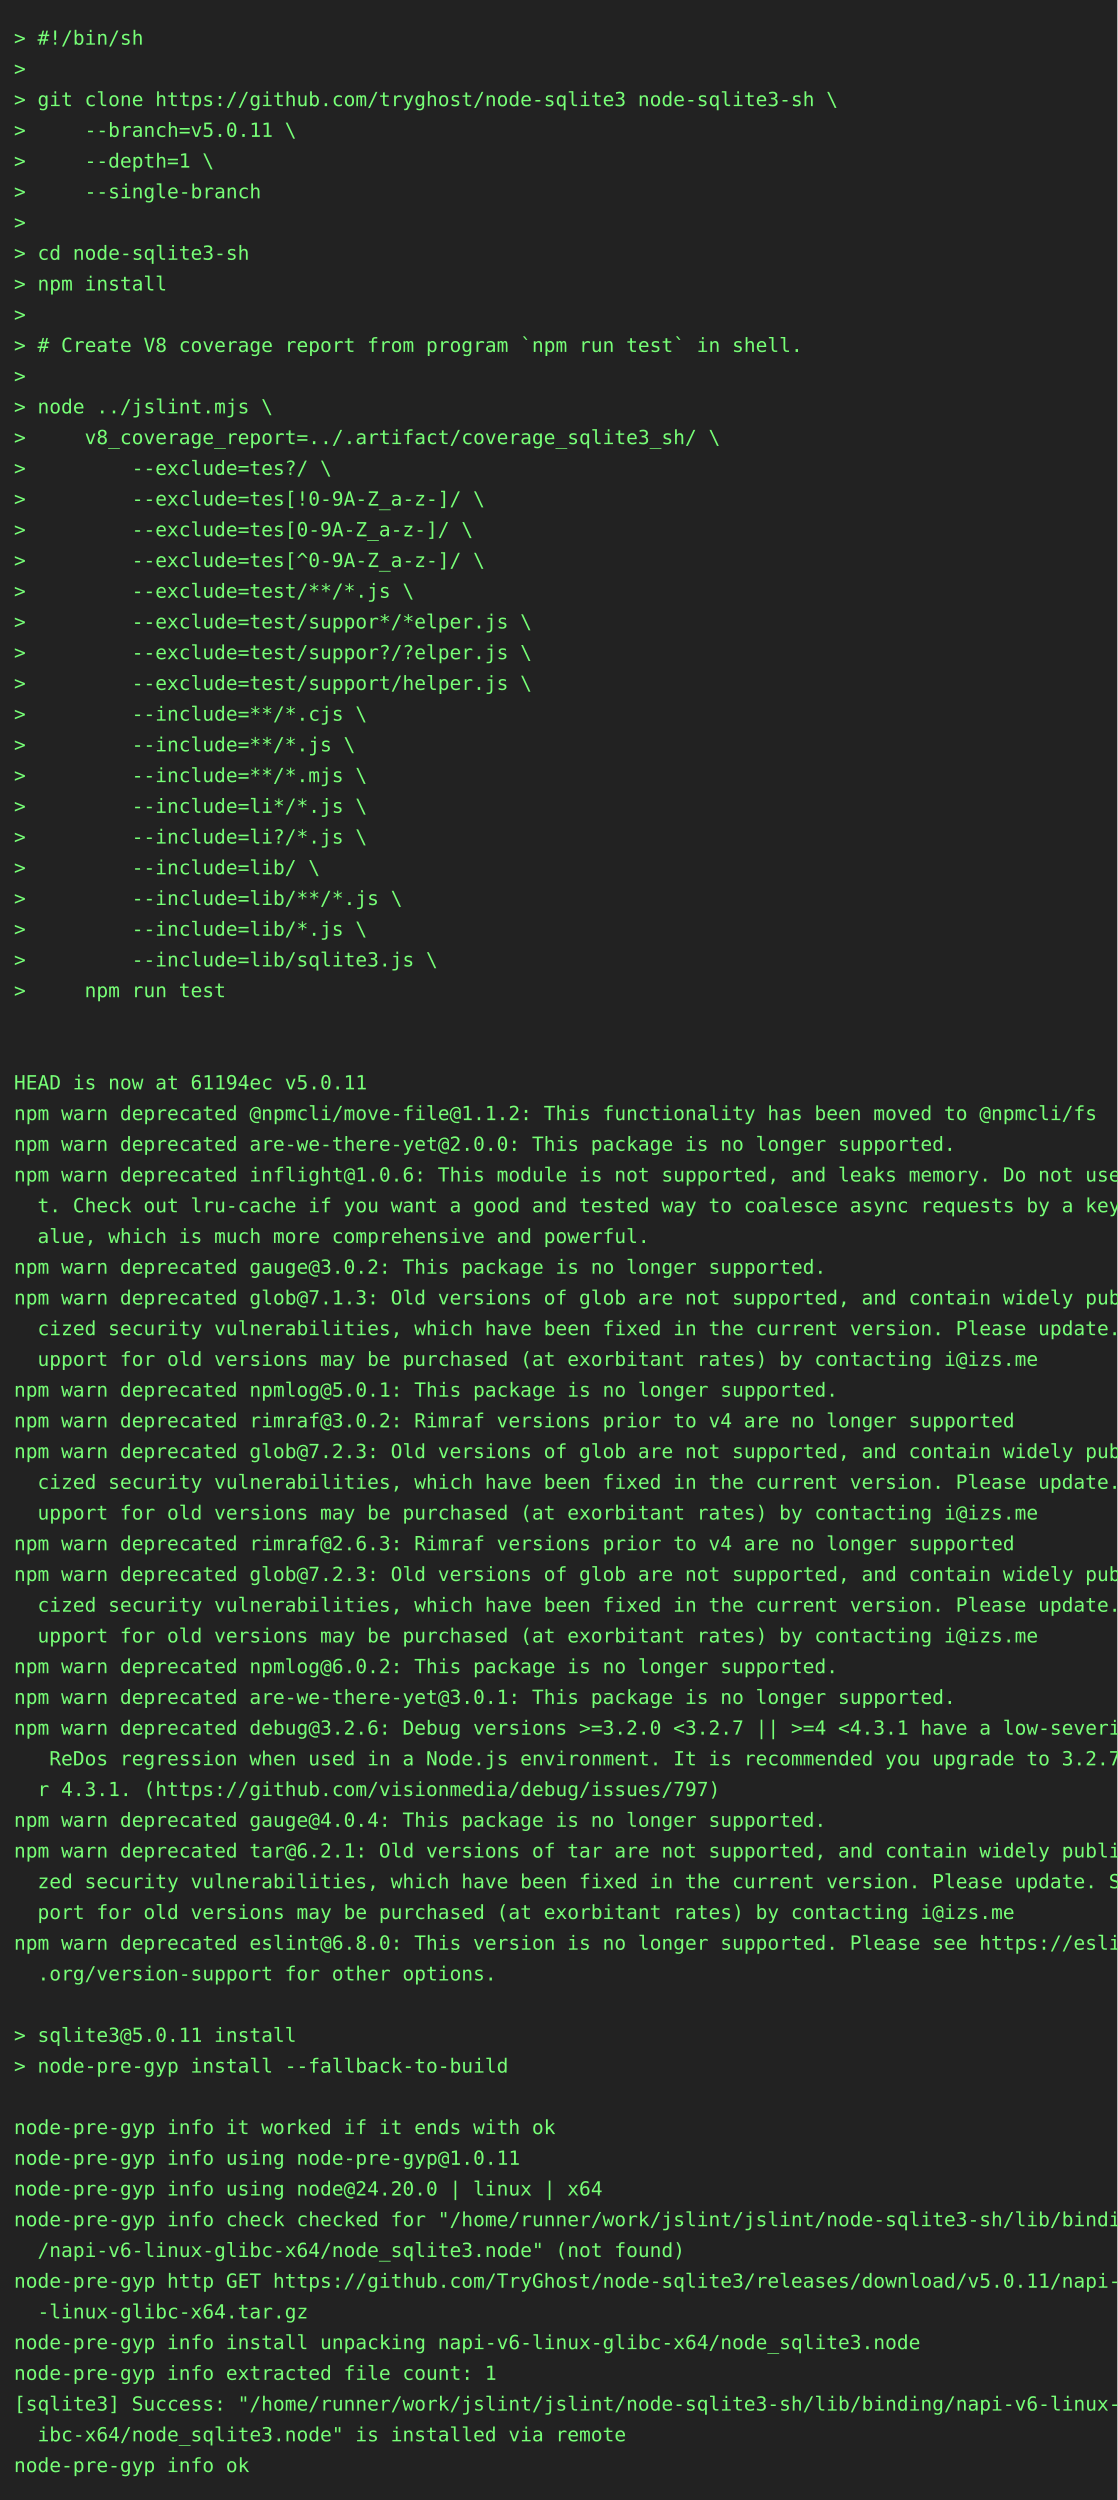
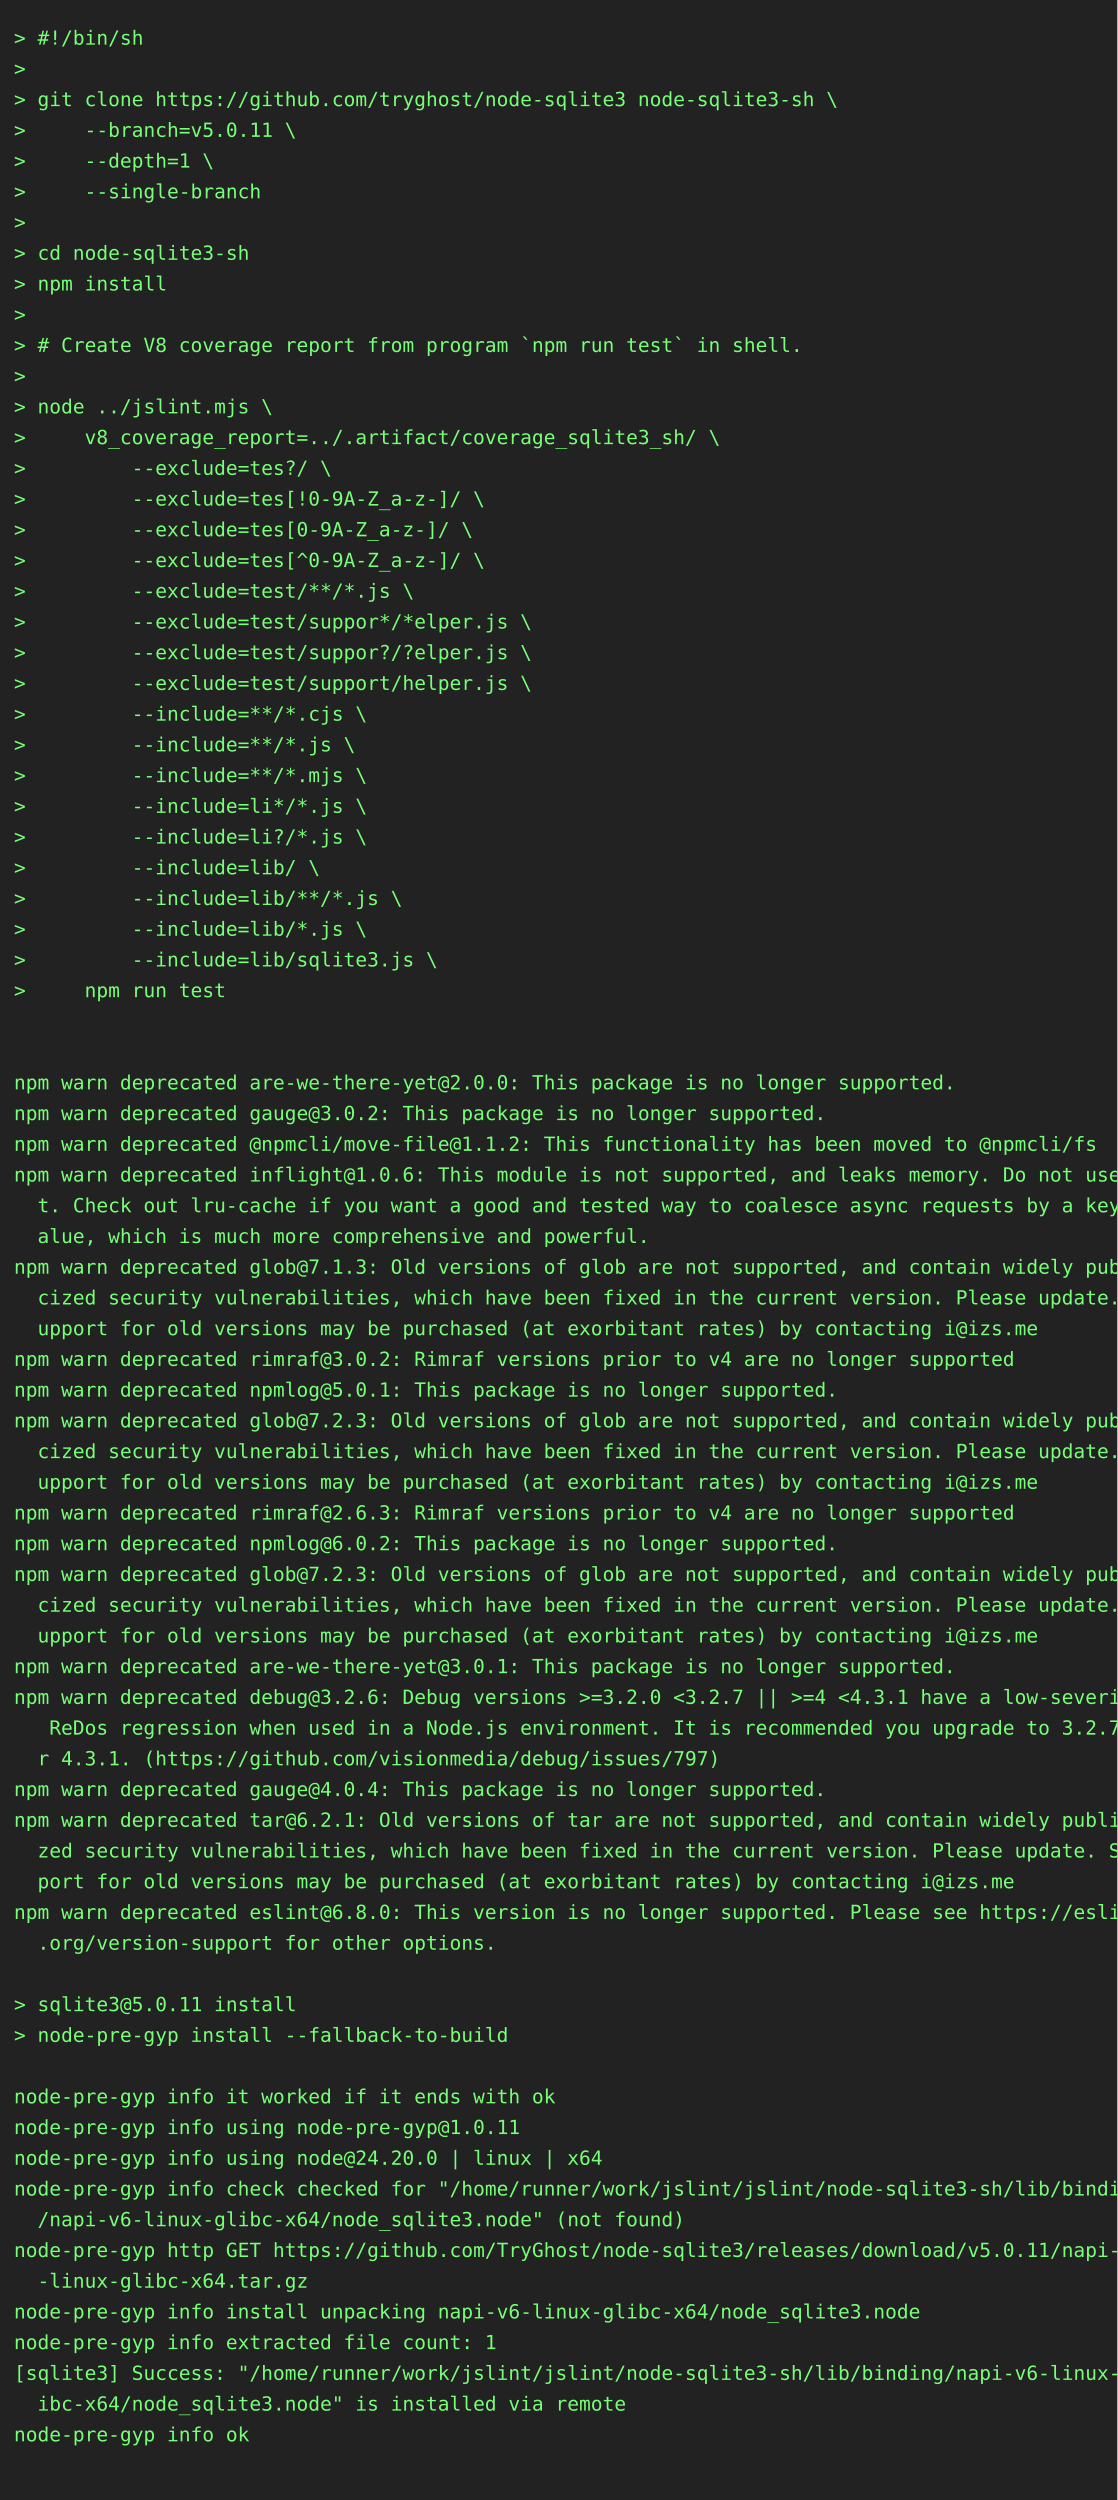
<svg xmlns="http://www.w3.org/2000/svg" height="1790" width="800">
  <rect height="1790" fill="#222" width="800" />
  <text fill="#7f7" font-family="consolas, menlo, monospace" font-size="14" xml:space="preserve">
    <tspan lengthAdjust="spacingAndGlyphs" textLength="768" x="10" y="32">&gt; #!/bin/sh                                                                                      </tspan>
    <tspan lengthAdjust="spacingAndGlyphs" textLength="768" x="10" y="54">&gt;                                                                                                </tspan>
    <tspan lengthAdjust="spacingAndGlyphs" textLength="768" x="10" y="76">&gt; git clone https://github.com/tryghost/node-sqlite3 node-sqlite3-sh \                           </tspan>
    <tspan lengthAdjust="spacingAndGlyphs" textLength="768" x="10" y="98">&gt;     --branch=v5.0.11 \                                                                         </tspan>
    <tspan lengthAdjust="spacingAndGlyphs" textLength="768" x="10" y="120">&gt;     --depth=1 \                                                                                </tspan>
    <tspan lengthAdjust="spacingAndGlyphs" textLength="768" x="10" y="142">&gt;     --single-branch                                                                            </tspan>
    <tspan lengthAdjust="spacingAndGlyphs" textLength="768" x="10" y="164">&gt;                                                                                                </tspan>
    <tspan lengthAdjust="spacingAndGlyphs" textLength="768" x="10" y="186">&gt; cd node-sqlite3-sh                                                                             </tspan>
    <tspan lengthAdjust="spacingAndGlyphs" textLength="768" x="10" y="208">&gt; npm install                                                                                    </tspan>
    <tspan lengthAdjust="spacingAndGlyphs" textLength="768" x="10" y="230">&gt;                                                                                                </tspan>
    <tspan lengthAdjust="spacingAndGlyphs" textLength="768" x="10" y="252">&gt; # Create V8 coverage report from program `npm run test` in shell.                              </tspan>
    <tspan lengthAdjust="spacingAndGlyphs" textLength="768" x="10" y="274">&gt;                                                                                                </tspan>
    <tspan lengthAdjust="spacingAndGlyphs" textLength="768" x="10" y="296">&gt; node ../jslint.mjs \                                                                           </tspan>
    <tspan lengthAdjust="spacingAndGlyphs" textLength="768" x="10" y="318">&gt;     v8_coverage_report=../.artifact/coverage_sqlite3_sh/ \                                     </tspan>
    <tspan lengthAdjust="spacingAndGlyphs" textLength="768" x="10" y="340">&gt;         --exclude=tes?/ \                                                                      </tspan>
    <tspan lengthAdjust="spacingAndGlyphs" textLength="768" x="10" y="362">&gt;         --exclude=tes[!0-9A-Z_a-z-]/ \                                                         </tspan>
    <tspan lengthAdjust="spacingAndGlyphs" textLength="768" x="10" y="384">&gt;         --exclude=tes[0-9A-Z_a-z-]/ \                                                          </tspan>
    <tspan lengthAdjust="spacingAndGlyphs" textLength="768" x="10" y="406">&gt;         --exclude=tes[^0-9A-Z_a-z-]/ \                                                         </tspan>
    <tspan lengthAdjust="spacingAndGlyphs" textLength="768" x="10" y="428">&gt;         --exclude=test/**/*.js \                                                               </tspan>
    <tspan lengthAdjust="spacingAndGlyphs" textLength="768" x="10" y="450">&gt;         --exclude=test/suppor*/*elper.js \                                                     </tspan>
    <tspan lengthAdjust="spacingAndGlyphs" textLength="768" x="10" y="472">&gt;         --exclude=test/suppor?/?elper.js \                                                     </tspan>
    <tspan lengthAdjust="spacingAndGlyphs" textLength="768" x="10" y="494">&gt;         --exclude=test/support/helper.js \                                                     </tspan>
    <tspan lengthAdjust="spacingAndGlyphs" textLength="768" x="10" y="516">&gt;         --include=**/*.cjs \                                                                   </tspan>
    <tspan lengthAdjust="spacingAndGlyphs" textLength="768" x="10" y="538">&gt;         --include=**/*.js \                                                                    </tspan>
    <tspan lengthAdjust="spacingAndGlyphs" textLength="768" x="10" y="560">&gt;         --include=**/*.mjs \                                                                   </tspan>
    <tspan lengthAdjust="spacingAndGlyphs" textLength="768" x="10" y="582">&gt;         --include=li*/*.js \                                                                   </tspan>
    <tspan lengthAdjust="spacingAndGlyphs" textLength="768" x="10" y="604">&gt;         --include=li?/*.js \                                                                   </tspan>
    <tspan lengthAdjust="spacingAndGlyphs" textLength="768" x="10" y="626">&gt;         --include=lib/ \                                                                       </tspan>
    <tspan lengthAdjust="spacingAndGlyphs" textLength="768" x="10" y="648">&gt;         --include=lib/**/*.js \                                                                </tspan>
    <tspan lengthAdjust="spacingAndGlyphs" textLength="768" x="10" y="670">&gt;         --include=lib/*.js \                                                                   </tspan>
    <tspan lengthAdjust="spacingAndGlyphs" textLength="768" x="10" y="692">&gt;         --include=lib/sqlite3.js \                                                             </tspan>
    <tspan lengthAdjust="spacingAndGlyphs" textLength="768" x="10" y="714">&gt;     npm run test                                                                               </tspan>
    <tspan lengthAdjust="spacingAndGlyphs" textLength="768" x="10" y="736">                                                                                                 </tspan>
    <tspan lengthAdjust="spacingAndGlyphs" textLength="768" x="10" y="758">                                                                                                 </tspan>
-     <tspan lengthAdjust="spacingAndGlyphs" textLength="768" x="10" y="780">HEAD is now at 61194ec v5.0.11                                                                   </tspan>
-     <tspan lengthAdjust="spacingAndGlyphs" textLength="768" x="10" y="802">npm warn deprecated @npmcli/move-file@1.1.2: This functionality has been moved to @npmcli/fs     </tspan>
-     <tspan lengthAdjust="spacingAndGlyphs" textLength="768" x="10" y="824">npm warn deprecated are-we-there-yet@2.0.0: This package is no longer supported.                 </tspan>
+     <tspan lengthAdjust="spacingAndGlyphs" textLength="768" x="10" y="780">npm warn deprecated are-we-there-yet@2.0.0: This package is no longer supported.                 </tspan>
+     <tspan lengthAdjust="spacingAndGlyphs" textLength="768" x="10" y="802">npm warn deprecated gauge@3.0.2: This package is no longer supported.                            </tspan>
+     <tspan lengthAdjust="spacingAndGlyphs" textLength="768" x="10" y="824">npm warn deprecated @npmcli/move-file@1.1.2: This functionality has been moved to @npmcli/fs     </tspan>
    <tspan lengthAdjust="spacingAndGlyphs" textLength="768" x="10" y="846">npm warn deprecated inflight@1.0.6: This module is not supported, and leaks memory. Do not use i\</tspan>
    <tspan lengthAdjust="spacingAndGlyphs" textLength="768" x="10" y="868">  t. Check out lru-cache if you want a good and tested way to coalesce async requests by a key v\</tspan>
    <tspan lengthAdjust="spacingAndGlyphs" textLength="768" x="10" y="890">  alue, which is much more comprehensive and powerful.                                           </tspan>
-     <tspan lengthAdjust="spacingAndGlyphs" textLength="768" x="10" y="912">npm warn deprecated gauge@3.0.2: This package is no longer supported.                            </tspan>
-     <tspan lengthAdjust="spacingAndGlyphs" textLength="768" x="10" y="934">npm warn deprecated glob@7.1.3: Old versions of glob are not supported, and contain widely publi\</tspan>
-     <tspan lengthAdjust="spacingAndGlyphs" textLength="768" x="10" y="956">  cized security vulnerabilities, which have been fixed in the current version. Please update. S\</tspan>
-     <tspan lengthAdjust="spacingAndGlyphs" textLength="768" x="10" y="978">  upport for old versions may be purchased (at exorbitant rates) by contacting i@izs.me          </tspan>
+     <tspan lengthAdjust="spacingAndGlyphs" textLength="768" x="10" y="912">npm warn deprecated glob@7.1.3: Old versions of glob are not supported, and contain widely publi\</tspan>
+     <tspan lengthAdjust="spacingAndGlyphs" textLength="768" x="10" y="934">  cized security vulnerabilities, which have been fixed in the current version. Please update. S\</tspan>
+     <tspan lengthAdjust="spacingAndGlyphs" textLength="768" x="10" y="956">  upport for old versions may be purchased (at exorbitant rates) by contacting i@izs.me          </tspan>
+     <tspan lengthAdjust="spacingAndGlyphs" textLength="768" x="10" y="978">npm warn deprecated rimraf@3.0.2: Rimraf versions prior to v4 are no longer supported            </tspan>
    <tspan lengthAdjust="spacingAndGlyphs" textLength="768" x="10" y="1000">npm warn deprecated npmlog@5.0.1: This package is no longer supported.                           </tspan>
-     <tspan lengthAdjust="spacingAndGlyphs" textLength="768" x="10" y="1022">npm warn deprecated rimraf@3.0.2: Rimraf versions prior to v4 are no longer supported            </tspan>
-     <tspan lengthAdjust="spacingAndGlyphs" textLength="768" x="10" y="1044">npm warn deprecated glob@7.2.3: Old versions of glob are not supported, and contain widely publi\</tspan>
-     <tspan lengthAdjust="spacingAndGlyphs" textLength="768" x="10" y="1066">  cized security vulnerabilities, which have been fixed in the current version. Please update. S\</tspan>
-     <tspan lengthAdjust="spacingAndGlyphs" textLength="768" x="10" y="1088">  upport for old versions may be purchased (at exorbitant rates) by contacting i@izs.me          </tspan>
-     <tspan lengthAdjust="spacingAndGlyphs" textLength="768" x="10" y="1110">npm warn deprecated rimraf@2.6.3: Rimraf versions prior to v4 are no longer supported            </tspan>
+     <tspan lengthAdjust="spacingAndGlyphs" textLength="768" x="10" y="1022">npm warn deprecated glob@7.2.3: Old versions of glob are not supported, and contain widely publi\</tspan>
+     <tspan lengthAdjust="spacingAndGlyphs" textLength="768" x="10" y="1044">  cized security vulnerabilities, which have been fixed in the current version. Please update. S\</tspan>
+     <tspan lengthAdjust="spacingAndGlyphs" textLength="768" x="10" y="1066">  upport for old versions may be purchased (at exorbitant rates) by contacting i@izs.me          </tspan>
+     <tspan lengthAdjust="spacingAndGlyphs" textLength="768" x="10" y="1088">npm warn deprecated rimraf@2.6.3: Rimraf versions prior to v4 are no longer supported            </tspan>
+     <tspan lengthAdjust="spacingAndGlyphs" textLength="768" x="10" y="1110">npm warn deprecated npmlog@6.0.2: This package is no longer supported.                           </tspan>
    <tspan lengthAdjust="spacingAndGlyphs" textLength="768" x="10" y="1132">npm warn deprecated glob@7.2.3: Old versions of glob are not supported, and contain widely publi\</tspan>
    <tspan lengthAdjust="spacingAndGlyphs" textLength="768" x="10" y="1154">  cized security vulnerabilities, which have been fixed in the current version. Please update. S\</tspan>
    <tspan lengthAdjust="spacingAndGlyphs" textLength="768" x="10" y="1176">  upport for old versions may be purchased (at exorbitant rates) by contacting i@izs.me          </tspan>
-     <tspan lengthAdjust="spacingAndGlyphs" textLength="768" x="10" y="1198">npm warn deprecated npmlog@6.0.2: This package is no longer supported.                           </tspan>
-     <tspan lengthAdjust="spacingAndGlyphs" textLength="768" x="10" y="1220">npm warn deprecated are-we-there-yet@3.0.1: This package is no longer supported.                 </tspan>
-     <tspan lengthAdjust="spacingAndGlyphs" textLength="768" x="10" y="1242">npm warn deprecated debug@3.2.6: Debug versions &gt;=3.2.0 &lt;3.2.7 || &gt;=4 &lt;4.3.1 have a low-severity\</tspan>
-     <tspan lengthAdjust="spacingAndGlyphs" textLength="768" x="10" y="1264">   ReDos regression when used in a Node.js environment. It is recommended you upgrade to 3.2.7 o\</tspan>
-     <tspan lengthAdjust="spacingAndGlyphs" textLength="768" x="10" y="1286">  r 4.3.1. (https://github.com/visionmedia/debug/issues/797)                                     </tspan>
-     <tspan lengthAdjust="spacingAndGlyphs" textLength="768" x="10" y="1308">npm warn deprecated gauge@4.0.4: This package is no longer supported.                            </tspan>
-     <tspan lengthAdjust="spacingAndGlyphs" textLength="768" x="10" y="1330">npm warn deprecated tar@6.2.1: Old versions of tar are not supported, and contain widely publici\</tspan>
-     <tspan lengthAdjust="spacingAndGlyphs" textLength="768" x="10" y="1352">  zed security vulnerabilities, which have been fixed in the current version. Please update. Sup\</tspan>
-     <tspan lengthAdjust="spacingAndGlyphs" textLength="768" x="10" y="1374">  port for old versions may be purchased (at exorbitant rates) by contacting i@izs.me            </tspan>
-     <tspan lengthAdjust="spacingAndGlyphs" textLength="768" x="10" y="1396">npm warn deprecated eslint@6.8.0: This version is no longer supported. Please see https://eslint\</tspan>
-     <tspan lengthAdjust="spacingAndGlyphs" textLength="768" x="10" y="1418">  .org/version-support for other options.                                                        </tspan>
-     <tspan lengthAdjust="spacingAndGlyphs" textLength="768" x="10" y="1440">                                                                                                 </tspan>
-     <tspan lengthAdjust="spacingAndGlyphs" textLength="768" x="10" y="1462">&gt; sqlite3@5.0.11 install                                                                         </tspan>
-     <tspan lengthAdjust="spacingAndGlyphs" textLength="768" x="10" y="1484">&gt; node-pre-gyp install --fallback-to-build                                                       </tspan>
-     <tspan lengthAdjust="spacingAndGlyphs" textLength="768" x="10" y="1506">                                                                                                 </tspan>
-     <tspan lengthAdjust="spacingAndGlyphs" textLength="768" x="10" y="1528">node-pre-gyp info it worked if it ends with ok                                                   </tspan>
-     <tspan lengthAdjust="spacingAndGlyphs" textLength="768" x="10" y="1550">node-pre-gyp info using node-pre-gyp@1.0.11                                                      </tspan>
-     <tspan lengthAdjust="spacingAndGlyphs" textLength="768" x="10" y="1572">node-pre-gyp info using node@24.20.0 | linux | x64                                               </tspan>
-     <tspan lengthAdjust="spacingAndGlyphs" textLength="768" x="10" y="1594">node-pre-gyp info check checked for "/home/runner/work/jslint/jslint/node-sqlite3-sh/lib/binding\</tspan>
-     <tspan lengthAdjust="spacingAndGlyphs" textLength="768" x="10" y="1616">  /napi-v6-linux-glibc-x64/node_sqlite3.node" (not found)                                        </tspan>
-     <tspan lengthAdjust="spacingAndGlyphs" textLength="768" x="10" y="1638">node-pre-gyp http GET https://github.com/TryGhost/node-sqlite3/releases/download/v5.0.11/napi-v6\</tspan>
-     <tspan lengthAdjust="spacingAndGlyphs" textLength="768" x="10" y="1660">  -linux-glibc-x64.tar.gz                                                                        </tspan>
-     <tspan lengthAdjust="spacingAndGlyphs" textLength="768" x="10" y="1682">node-pre-gyp info install unpacking napi-v6-linux-glibc-x64/node_sqlite3.node                    </tspan>
-     <tspan lengthAdjust="spacingAndGlyphs" textLength="768" x="10" y="1704">node-pre-gyp info extracted file count: 1                                                        </tspan>
-     <tspan lengthAdjust="spacingAndGlyphs" textLength="768" x="10" y="1726">[sqlite3] Success: "/home/runner/work/jslint/jslint/node-sqlite3-sh/lib/binding/napi-v6-linux-gl\</tspan>
-     <tspan lengthAdjust="spacingAndGlyphs" textLength="768" x="10" y="1748">  ibc-x64/node_sqlite3.node" is installed via remote                                             </tspan>
-     <tspan lengthAdjust="spacingAndGlyphs" textLength="768" x="10" y="1770">node-pre-gyp info ok                                                                             </tspan>
+     <tspan lengthAdjust="spacingAndGlyphs" textLength="768" x="10" y="1198">npm warn deprecated are-we-there-yet@3.0.1: This package is no longer supported.                 </tspan>
+     <tspan lengthAdjust="spacingAndGlyphs" textLength="768" x="10" y="1220">npm warn deprecated debug@3.2.6: Debug versions &gt;=3.2.0 &lt;3.2.7 || &gt;=4 &lt;4.3.1 have a low-severity\</tspan>
+     <tspan lengthAdjust="spacingAndGlyphs" textLength="768" x="10" y="1242">   ReDos regression when used in a Node.js environment. It is recommended you upgrade to 3.2.7 o\</tspan>
+     <tspan lengthAdjust="spacingAndGlyphs" textLength="768" x="10" y="1264">  r 4.3.1. (https://github.com/visionmedia/debug/issues/797)                                     </tspan>
+     <tspan lengthAdjust="spacingAndGlyphs" textLength="768" x="10" y="1286">npm warn deprecated gauge@4.0.4: This package is no longer supported.                            </tspan>
+     <tspan lengthAdjust="spacingAndGlyphs" textLength="768" x="10" y="1308">npm warn deprecated tar@6.2.1: Old versions of tar are not supported, and contain widely publici\</tspan>
+     <tspan lengthAdjust="spacingAndGlyphs" textLength="768" x="10" y="1330">  zed security vulnerabilities, which have been fixed in the current version. Please update. Sup\</tspan>
+     <tspan lengthAdjust="spacingAndGlyphs" textLength="768" x="10" y="1352">  port for old versions may be purchased (at exorbitant rates) by contacting i@izs.me            </tspan>
+     <tspan lengthAdjust="spacingAndGlyphs" textLength="768" x="10" y="1374">npm warn deprecated eslint@6.8.0: This version is no longer supported. Please see https://eslint\</tspan>
+     <tspan lengthAdjust="spacingAndGlyphs" textLength="768" x="10" y="1396">  .org/version-support for other options.                                                        </tspan>
+     <tspan lengthAdjust="spacingAndGlyphs" textLength="768" x="10" y="1418">                                                                                                 </tspan>
+     <tspan lengthAdjust="spacingAndGlyphs" textLength="768" x="10" y="1440">&gt; sqlite3@5.0.11 install                                                                         </tspan>
+     <tspan lengthAdjust="spacingAndGlyphs" textLength="768" x="10" y="1462">&gt; node-pre-gyp install --fallback-to-build                                                       </tspan>
+     <tspan lengthAdjust="spacingAndGlyphs" textLength="768" x="10" y="1484">                                                                                                 </tspan>
+     <tspan lengthAdjust="spacingAndGlyphs" textLength="768" x="10" y="1506">node-pre-gyp info it worked if it ends with ok                                                   </tspan>
+     <tspan lengthAdjust="spacingAndGlyphs" textLength="768" x="10" y="1528">node-pre-gyp info using node-pre-gyp@1.0.11                                                      </tspan>
+     <tspan lengthAdjust="spacingAndGlyphs" textLength="768" x="10" y="1550">node-pre-gyp info using node@24.20.0 | linux | x64                                               </tspan>
+     <tspan lengthAdjust="spacingAndGlyphs" textLength="768" x="10" y="1572">node-pre-gyp info check checked for "/home/runner/work/jslint/jslint/node-sqlite3-sh/lib/binding\</tspan>
+     <tspan lengthAdjust="spacingAndGlyphs" textLength="768" x="10" y="1594">  /napi-v6-linux-glibc-x64/node_sqlite3.node" (not found)                                        </tspan>
+     <tspan lengthAdjust="spacingAndGlyphs" textLength="768" x="10" y="1616">node-pre-gyp http GET https://github.com/TryGhost/node-sqlite3/releases/download/v5.0.11/napi-v6\</tspan>
+     <tspan lengthAdjust="spacingAndGlyphs" textLength="768" x="10" y="1638">  -linux-glibc-x64.tar.gz                                                                        </tspan>
+     <tspan lengthAdjust="spacingAndGlyphs" textLength="768" x="10" y="1660">node-pre-gyp info install unpacking napi-v6-linux-glibc-x64/node_sqlite3.node                    </tspan>
+     <tspan lengthAdjust="spacingAndGlyphs" textLength="768" x="10" y="1682">node-pre-gyp info extracted file count: 1                                                        </tspan>
+     <tspan lengthAdjust="spacingAndGlyphs" textLength="768" x="10" y="1704">[sqlite3] Success: "/home/runner/work/jslint/jslint/node-sqlite3-sh/lib/binding/napi-v6-linux-gl\</tspan>
+     <tspan lengthAdjust="spacingAndGlyphs" textLength="768" x="10" y="1726">  ibc-x64/node_sqlite3.node" is installed via remote                                             </tspan>
+     <tspan lengthAdjust="spacingAndGlyphs" textLength="768" x="10" y="1748">node-pre-gyp info ok                                                                             </tspan>
+     <tspan lengthAdjust="spacingAndGlyphs" textLength="768" x="10" y="1770">                                                                                                 </tspan>
  </text>
</svg>
